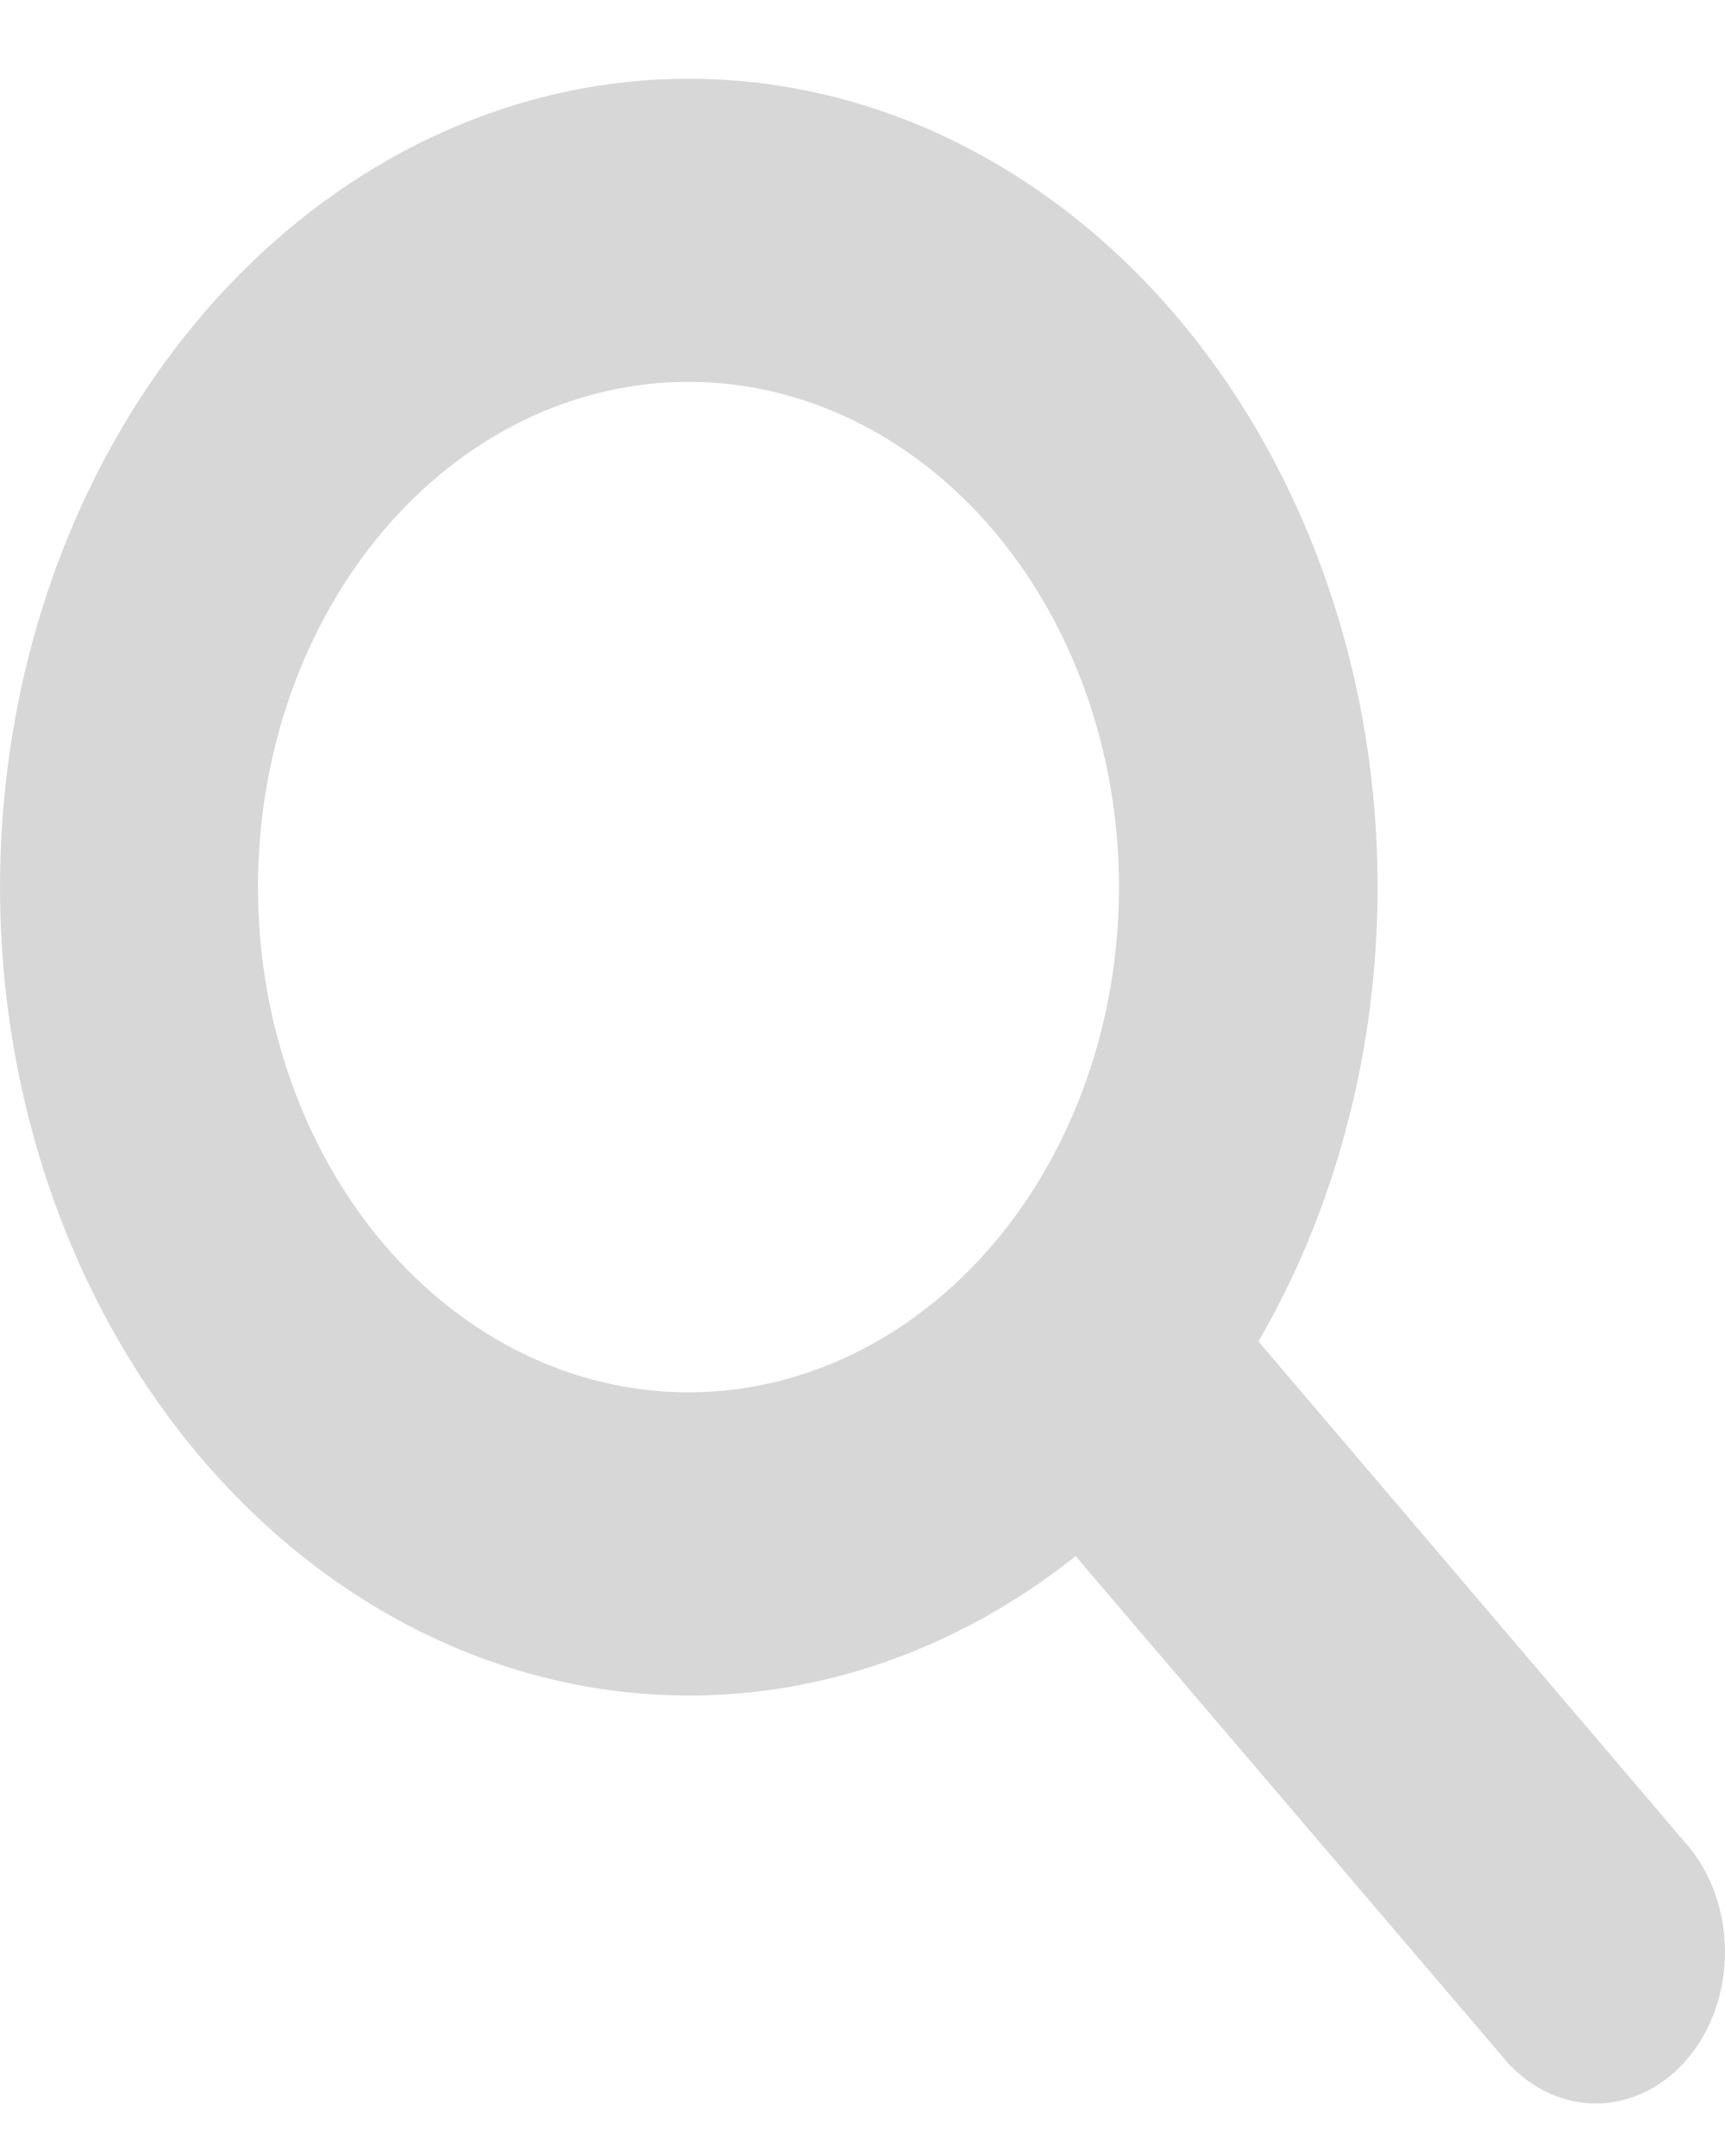
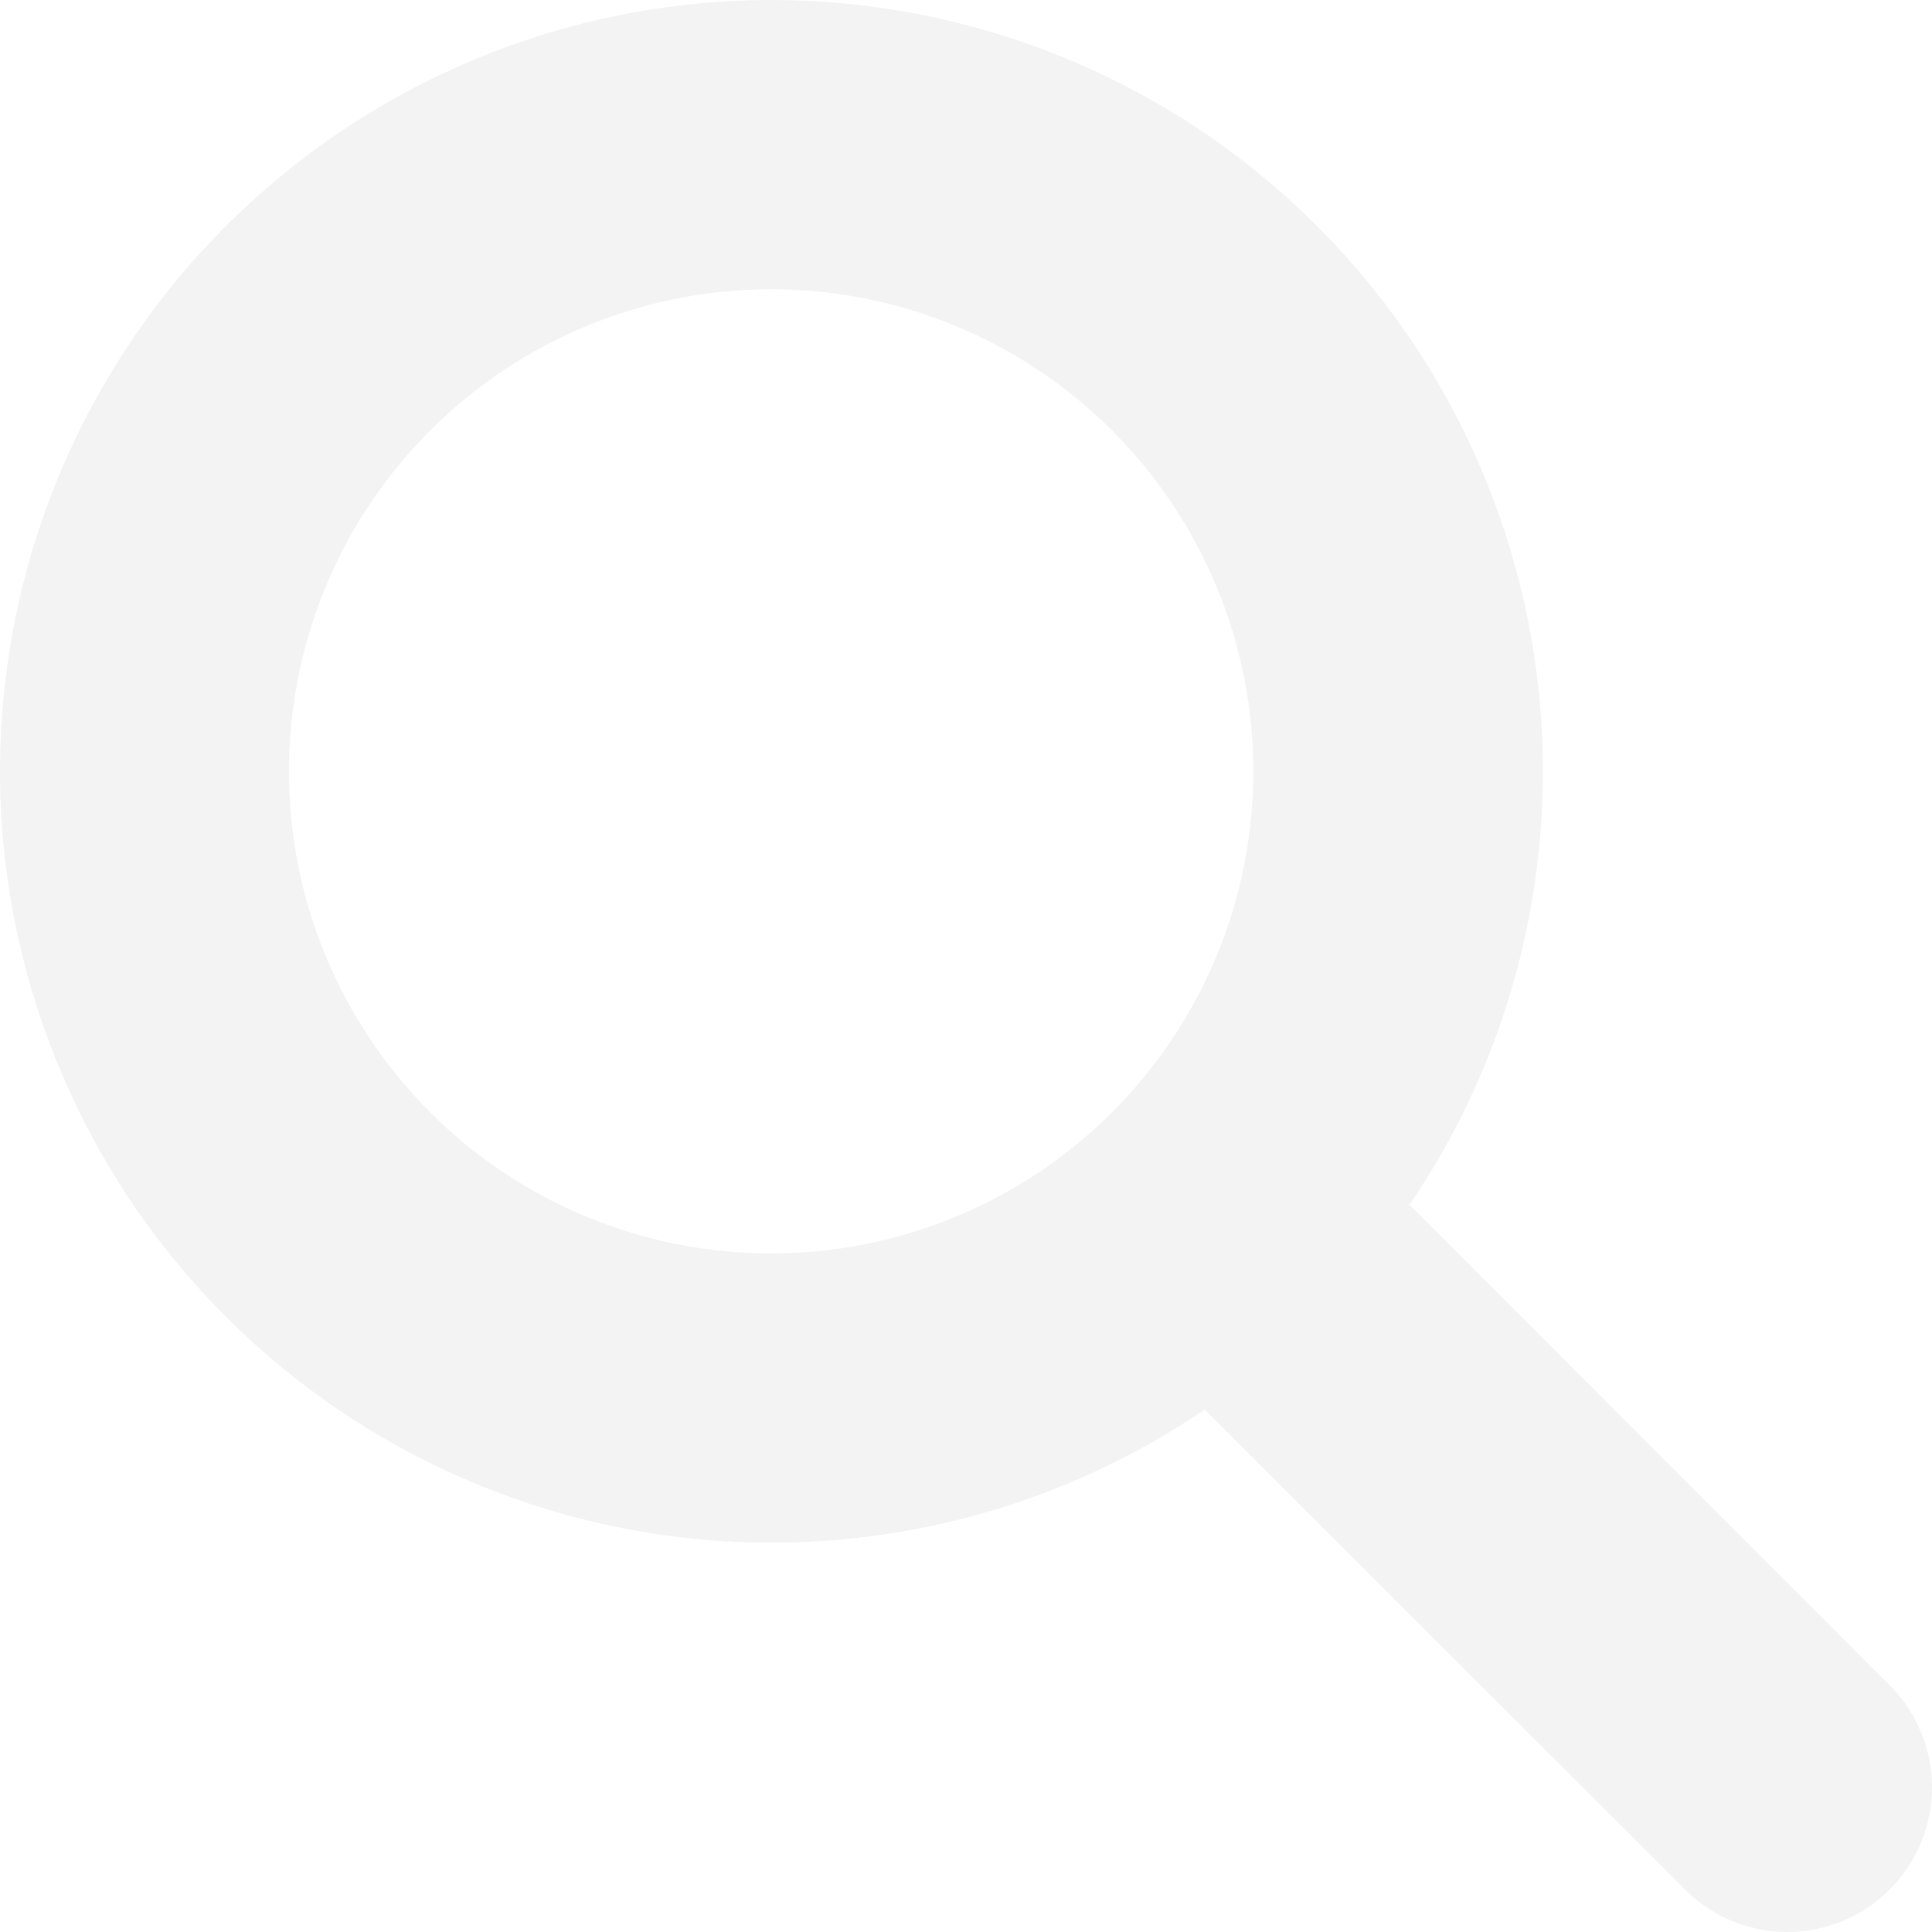
- <svg xmlns="http://www.w3.org/2000/svg" width="20" height="25" viewBox="0 0 20 25" fill="none">
-   <path id="pesquisar" d="M7.982 0.913C6.733 0.914 5.501 1.259 4.386 1.92C3.271 2.581 2.303 3.54 1.561 4.719C0.819 5.899 0.323 7.267 0.114 8.712C-0.096 10.158 -0.014 11.641 0.353 13.042C0.72 14.444 1.362 15.725 2.228 16.782C3.094 17.839 4.159 18.643 5.337 19.13C6.516 19.616 7.775 19.771 9.014 19.583C10.253 19.394 11.437 18.867 12.471 18.044L17.407 23.832C17.544 24.005 17.709 24.143 17.893 24.239C18.077 24.335 18.275 24.387 18.476 24.391C18.677 24.395 18.877 24.352 19.063 24.263C19.25 24.175 19.419 24.044 19.561 23.877C19.704 23.71 19.816 23.511 19.891 23.292C19.966 23.073 20.003 22.839 20 22.603C19.996 22.367 19.952 22.134 19.87 21.918C19.788 21.703 19.671 21.509 19.523 21.348L14.591 15.555C15.408 14.146 15.881 12.502 15.96 10.8C16.04 9.099 15.723 7.404 15.043 5.899C14.363 4.393 13.347 3.133 12.103 2.255C10.859 1.376 9.434 0.912 7.982 0.913ZM2.991 10.287C2.991 8.733 3.517 7.243 4.453 6.144C5.389 5.045 6.659 4.428 7.982 4.428C9.306 4.428 10.576 5.045 11.512 6.144C12.448 7.243 12.974 8.733 12.974 10.287C12.974 11.841 12.448 13.331 11.512 14.43C10.576 15.528 9.306 16.145 7.982 16.145C6.659 16.145 5.389 15.528 4.453 14.43C3.517 13.331 2.991 11.841 2.991 10.287Z" fill="#D7D7D7" />
+ <svg xmlns="http://www.w3.org/2000/svg" width="18" height="18" viewBox="0 0 18 18" fill="none">
+   <path id="pesquisar" d="M7.184 4.73152e-07C6.06 0.001 4.951 0.265 3.948 0.772C2.944 1.279 2.073 2.014 1.405 2.918C0.737 3.823 0.291 4.871 0.102 5.979C-0.087 7.087 -0.013 8.224 0.318 9.299C0.648 10.373 1.226 11.355 2.005 12.166C2.784 12.977 3.743 13.593 4.804 13.966C5.864 14.339 6.998 14.458 8.113 14.313C9.228 14.169 10.293 13.765 11.224 13.133L15.666 17.571C15.79 17.703 15.938 17.81 16.104 17.883C16.269 17.957 16.448 17.997 16.628 18C16.809 18.003 16.989 17.97 17.157 17.902C17.325 17.834 17.477 17.733 17.605 17.605C17.733 17.477 17.834 17.325 17.902 17.157C17.97 16.989 18.003 16.81 18 16.629C17.997 16.448 17.957 16.269 17.883 16.104C17.81 15.939 17.703 15.79 17.571 15.667L13.132 11.225C13.867 10.145 14.293 8.885 14.364 7.58C14.436 6.276 14.15 4.977 13.539 3.822C12.927 2.668 12.012 1.702 10.893 1.029C9.773 0.355 8.491 -0 7.184 4.73152e-07ZM2.692 7.187C2.692 5.995 3.165 4.853 4.008 4.011C4.85 3.168 5.993 2.695 7.184 2.695C8.376 2.695 9.518 3.168 10.361 4.011C11.204 4.853 11.677 5.995 11.677 7.187C11.677 8.378 11.204 9.52 10.361 10.363C9.518 11.205 8.376 11.678 7.184 11.678C5.993 11.678 4.85 11.205 4.008 10.363C3.165 9.52 2.692 8.378 2.692 7.187Z" fill="#F3F3F3" />
</svg>
